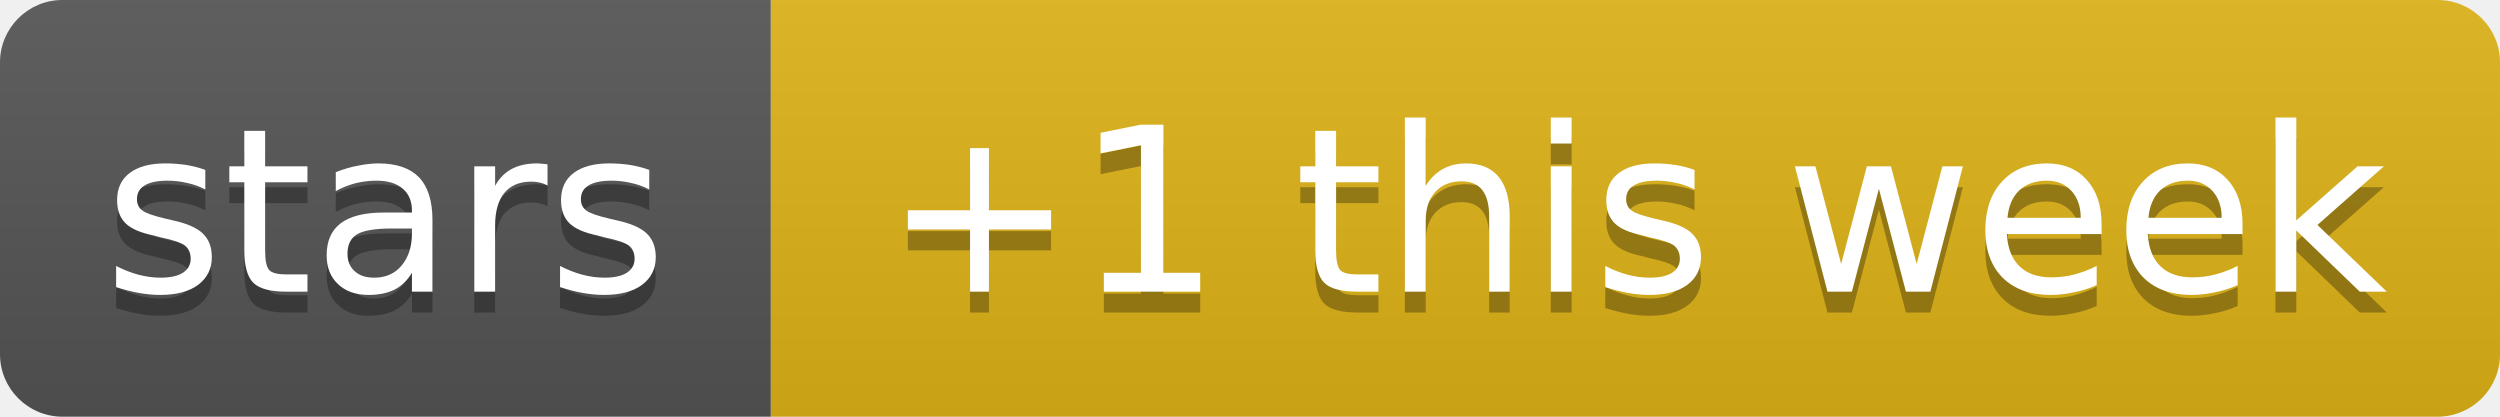
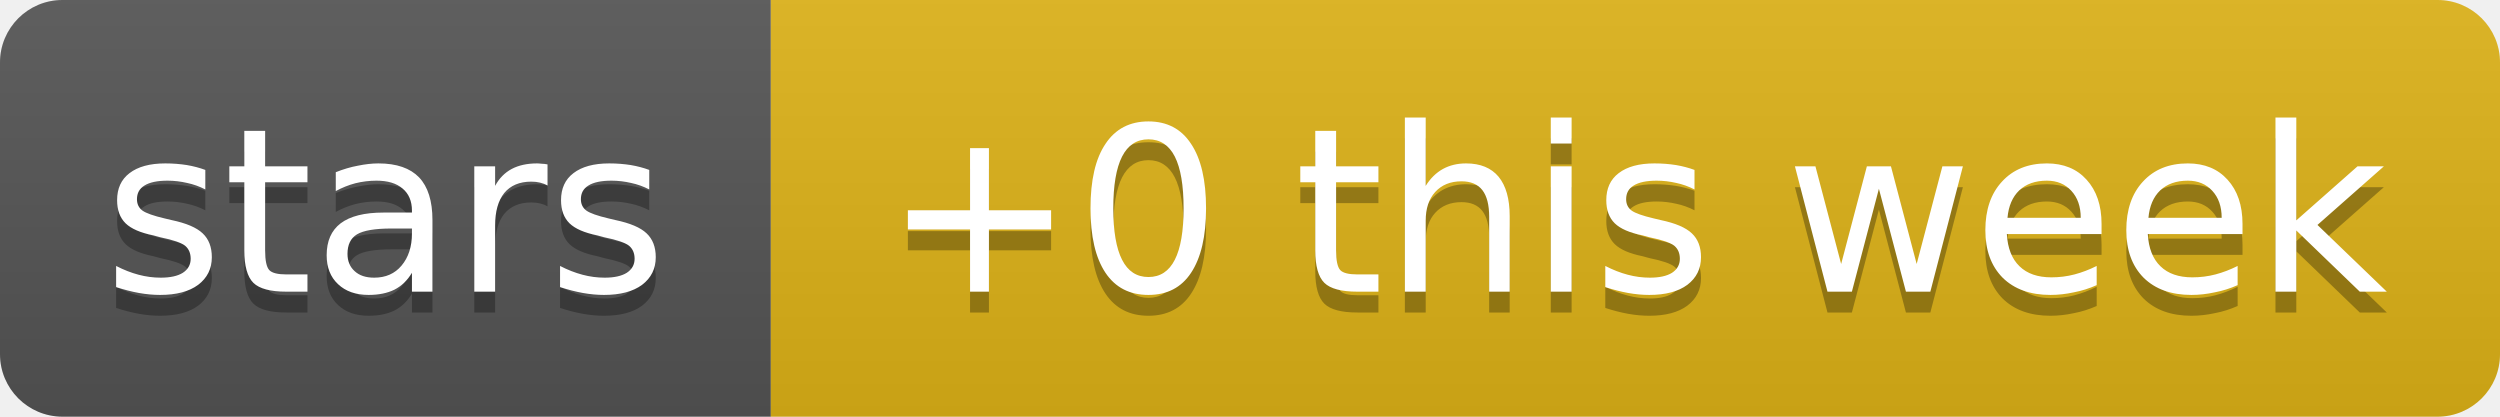
- <svg xmlns="http://www.w3.org/2000/svg" width="120" height="20" role="img" aria-label="stars: +1 this week">
+ <svg xmlns="http://www.w3.org/2000/svg" width="120" height="20" role="img" aria-label="stars: +0 this week">
  <linearGradient id="s" x2="0" y2="100%">
    <stop offset="0" stop-color="#bbb" stop-opacity=".1" />
    <stop offset="1" stop-opacity=".1" />
  </linearGradient>
  <clipPath id="r">
    <rect width="120" height="20" rx="3" fill="#fff" />
  </clipPath>
  <g clip-path="url(#r)">
    <rect width="37" height="20" fill="#555" />
    <rect x="37" width="83" height="20" fill="#dfb317" />
    <rect width="120" height="20" fill="url(#s)" />
  </g>
  <g fill="#fff" text-anchor="middle" font-family="Verdana,Geneva,DejaVu Sans,sans-serif" text-rendering="geometricPrecision" font-size="11">
    <text aria-hidden="true" x="18.5" y="15" fill="#010101" fill-opacity=".3" textLength="26.9">stars</text>
-     <text aria-hidden="true" x="78.5" y="15" fill="#010101" fill-opacity=".3" textLength="72.5">+1 this week</text>
+     <text aria-hidden="true" x="78.5" y="15" fill="#010101" fill-opacity=".3" textLength="72.5">+0 this week</text>
    <text x="18.5" y="14" textLength="26.9">stars</text>
-     <text x="78.5" y="14" textLength="72.5">+1 this week</text>
+     <text x="78.5" y="14" textLength="72.5">+0 this week</text>
  </g>
</svg>
